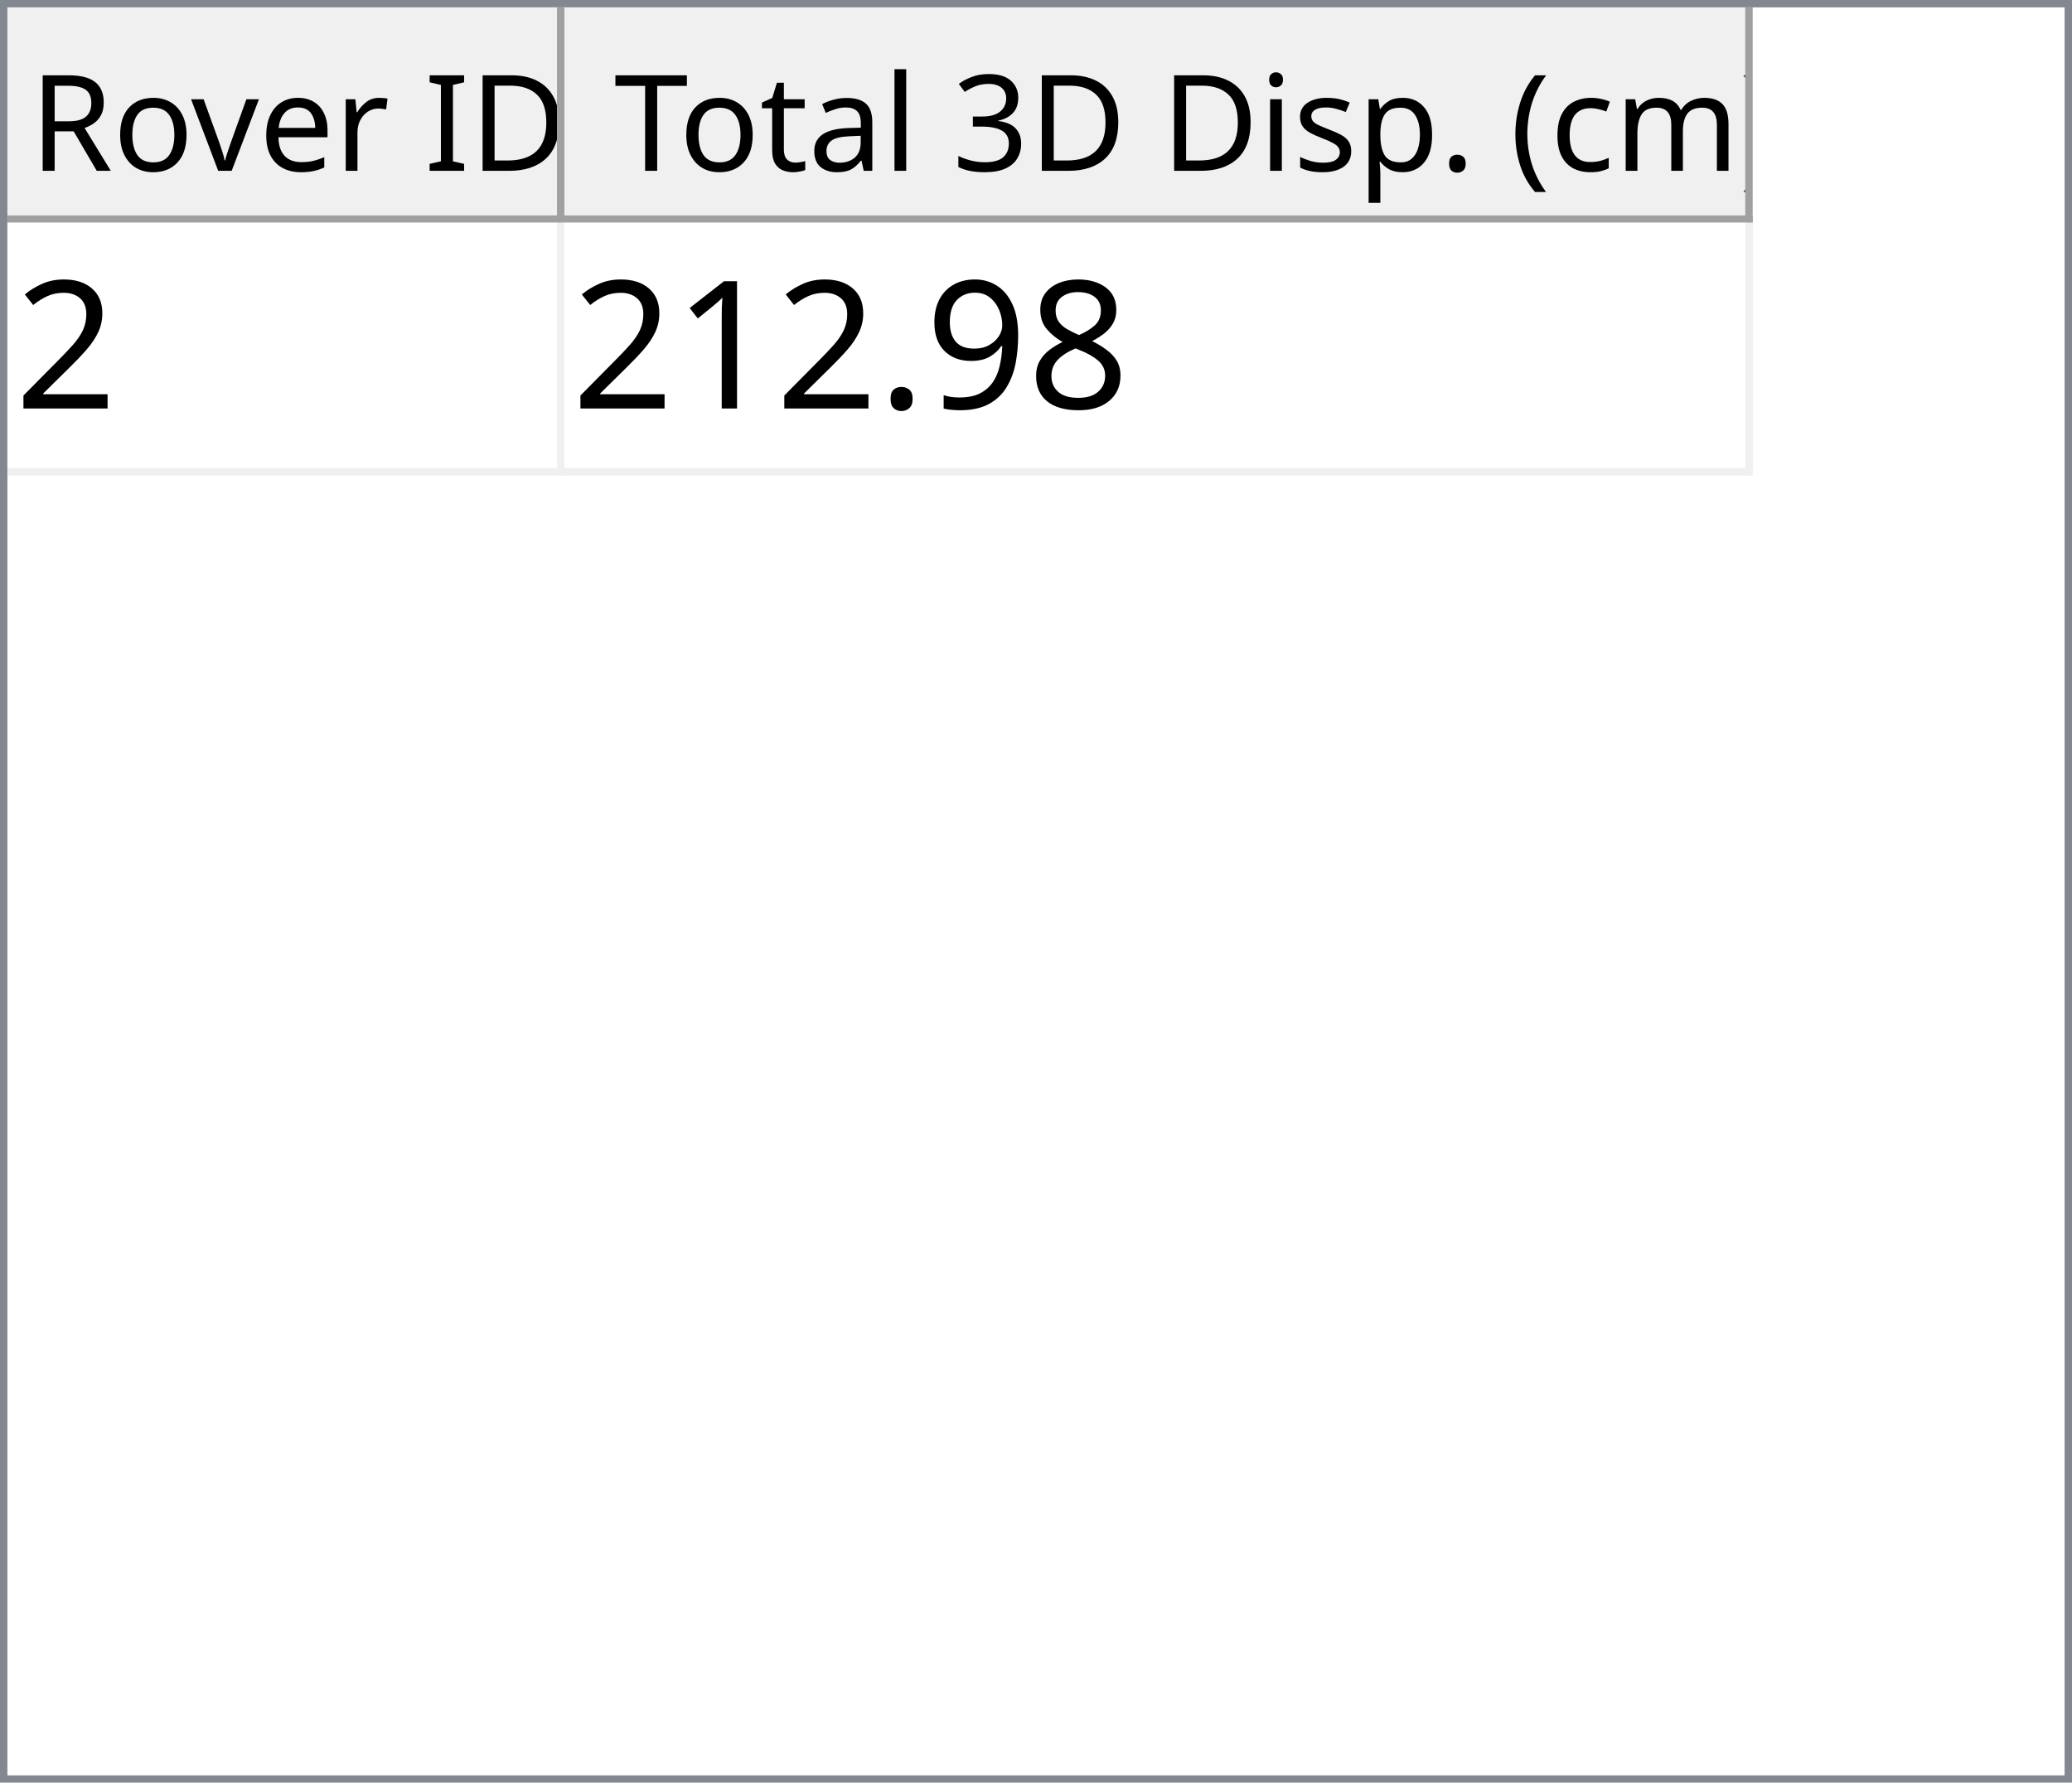
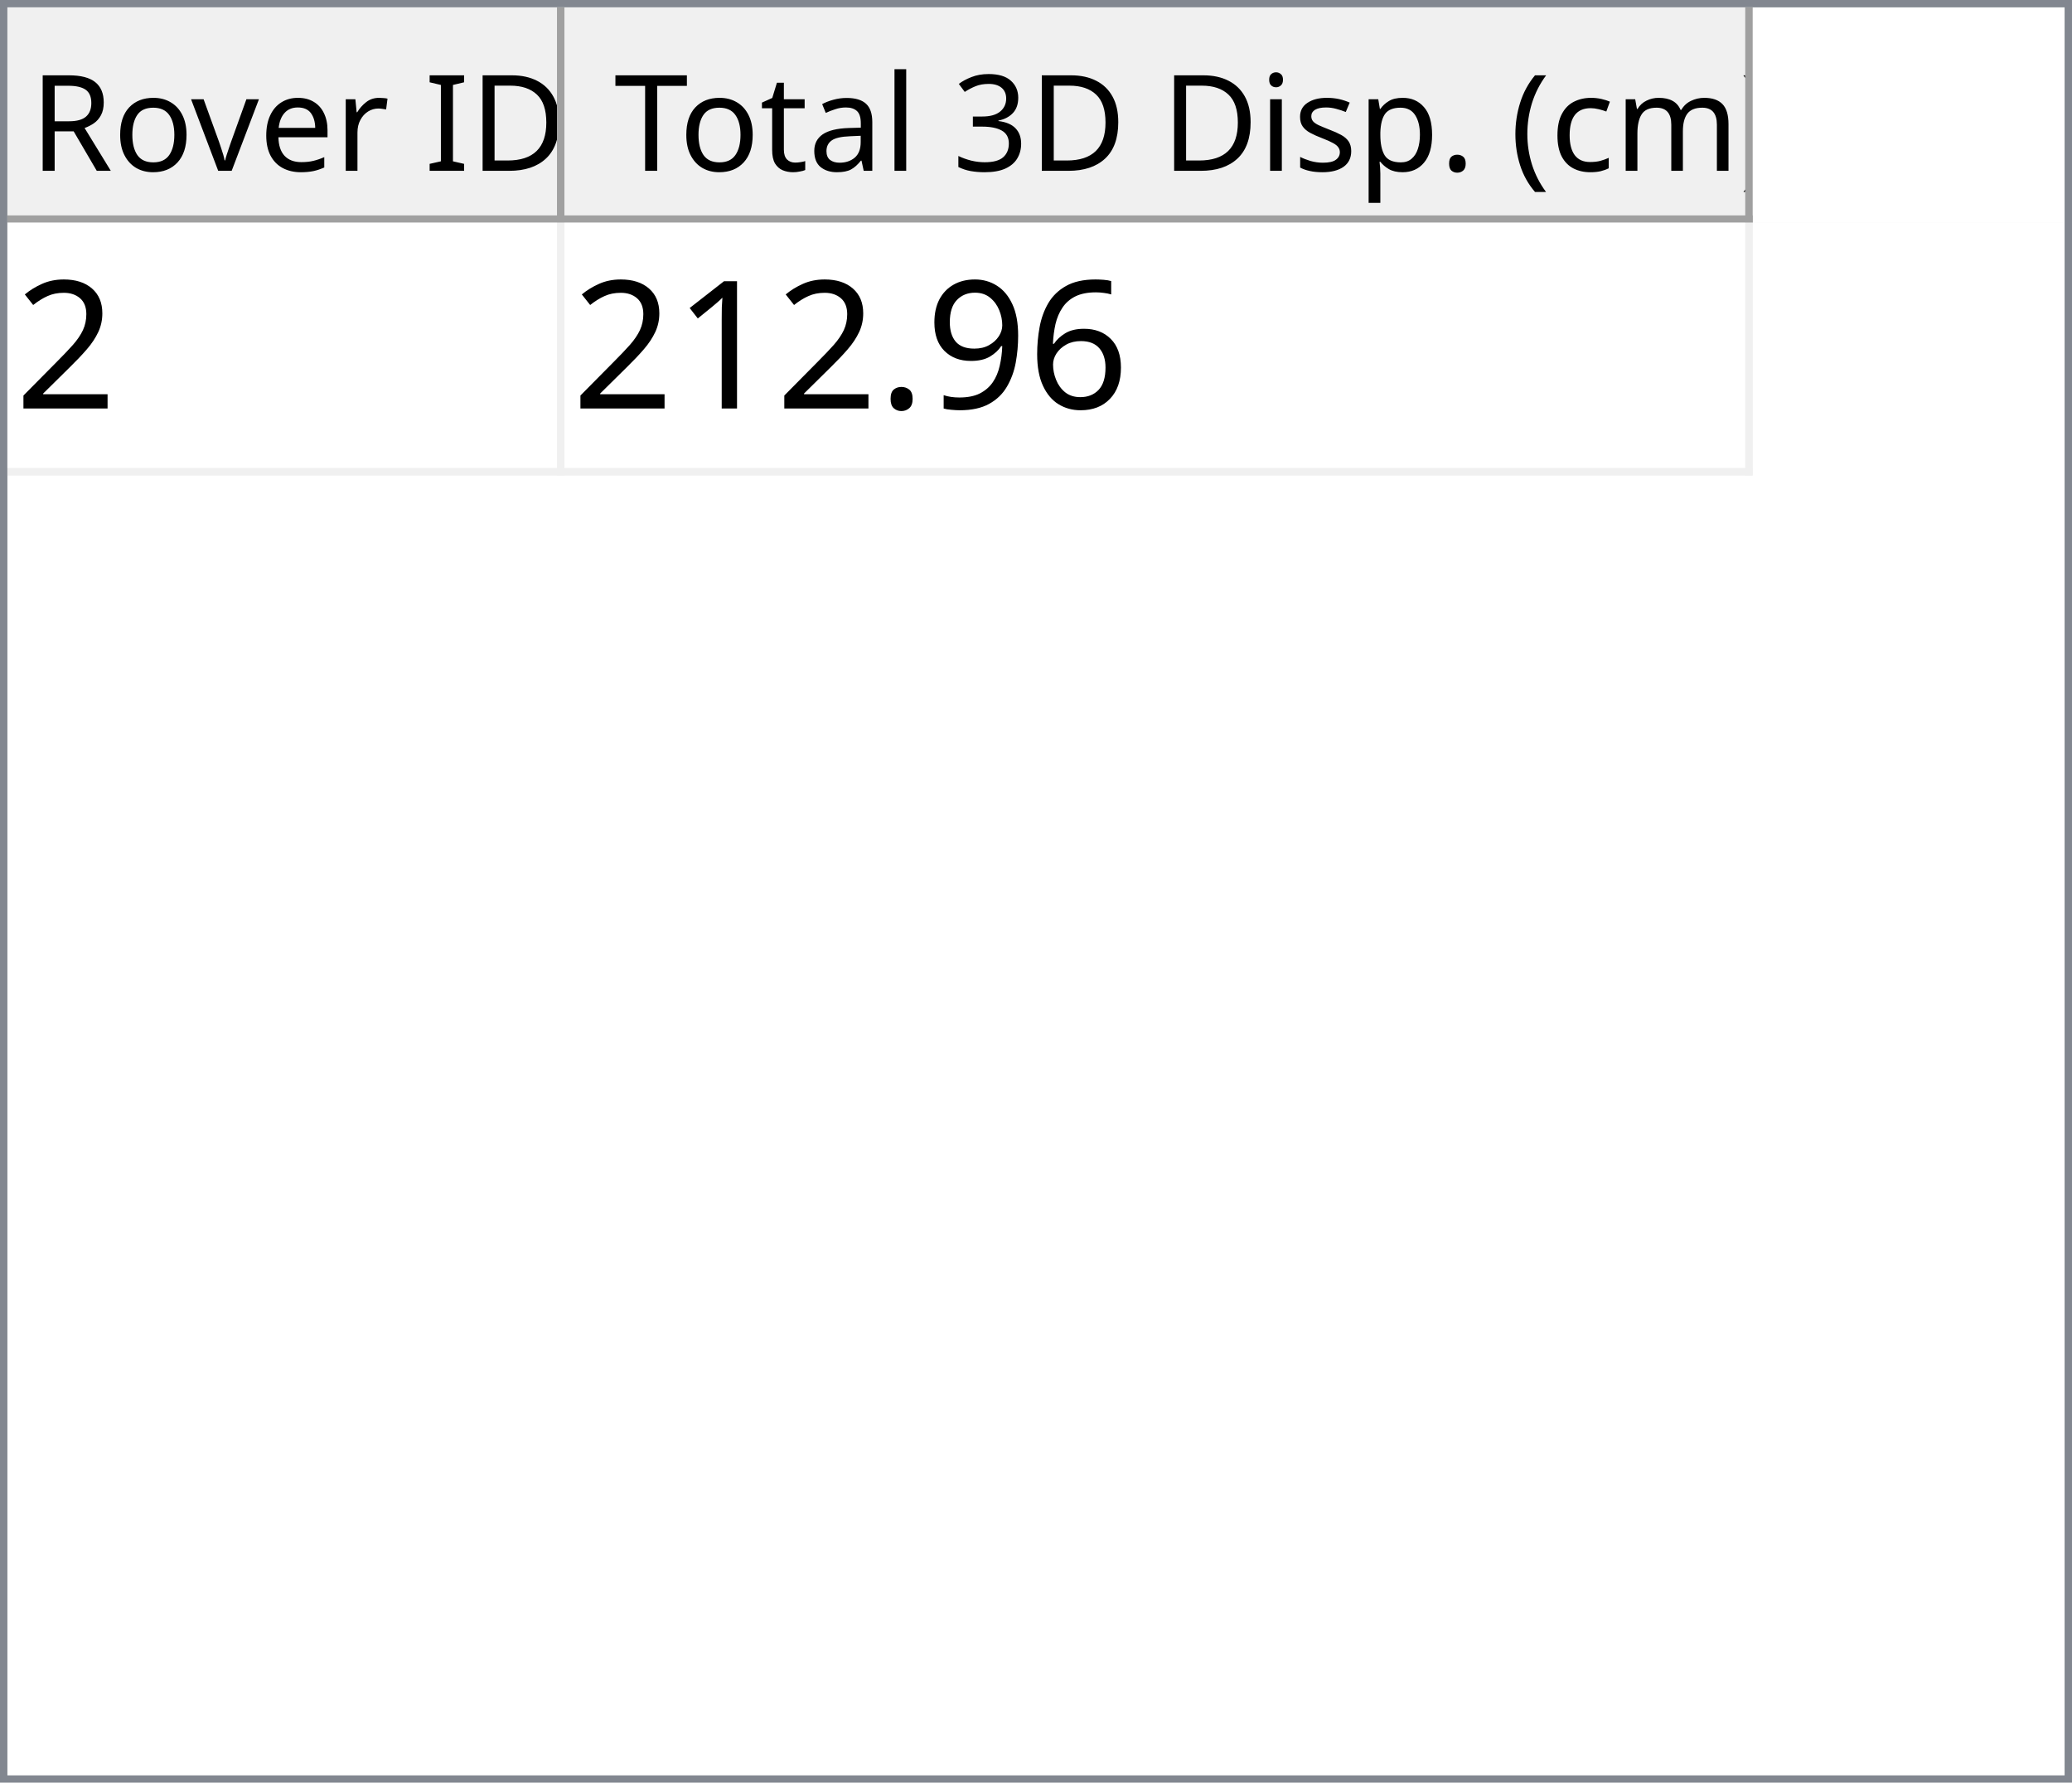
<svg xmlns="http://www.w3.org/2000/svg" style="fill-opacity:1; color-rendering:auto; color-interpolation:auto; text-rendering:auto; stroke:black; stroke-linecap:square; stroke-miterlimit:10; shape-rendering:auto; stroke-opacity:1; fill:black; stroke-dasharray:none; font-weight:normal; stroke-width:1; font-family:'Dialog'; font-style:normal; stroke-linejoin:miter; font-size:12px; stroke-dashoffset:0; image-rendering:auto;" width="279" height="240">
  <defs id="genericDefs" />
  <g>
    <defs id="defs1">
      <clipPath clipPathUnits="userSpaceOnUse" id="clipPath1">
        <path d="M0 0 L279 0 L279 240 L0 240 L0 0 Z" />
      </clipPath>
      <clipPath clipPathUnits="userSpaceOnUse" id="clipPath2">
        <path d="M0 0 L0 240 L279 240 L279 0 Z" />
      </clipPath>
      <clipPath clipPathUnits="userSpaceOnUse" id="clipPath3">
        <path d="M0 0 L0 29 L277 29 L277 0 Z" />
      </clipPath>
      <clipPath clipPathUnits="userSpaceOnUse" id="clipPath4">
        <path d="M0 0 L0 29 L75 29 L75 0 Z" />
      </clipPath>
      <clipPath clipPathUnits="userSpaceOnUse" id="clipPath5">
        <path d="M1 1 L1 28 L74 28 L74 1 Z" />
      </clipPath>
      <clipPath clipPathUnits="userSpaceOnUse" id="clipPath6">
        <path d="M0 0 L0 27 L73 27 L73 0 Z" />
      </clipPath>
      <clipPath clipPathUnits="userSpaceOnUse" id="clipPath7">
        <path d="M-0.5 -0.5 L-0.5 28.5 L74.5 28.5 L74.5 -0.5 Z" />
      </clipPath>
      <clipPath clipPathUnits="userSpaceOnUse" id="clipPath8">
        <path d="M0 0 L0 29 L160 29 L160 0 Z" />
      </clipPath>
      <clipPath clipPathUnits="userSpaceOnUse" id="clipPath9">
        <path d="M1 1 L1 28 L159 28 L159 1 Z" />
      </clipPath>
      <clipPath clipPathUnits="userSpaceOnUse" id="clipPath10">
        <path d="M0 0 L0 27 L158 27 L158 0 Z" />
      </clipPath>
      <clipPath clipPathUnits="userSpaceOnUse" id="clipPath11">
        <path d="M-0.5 -0.5 L-0.5 28.5 L159.5 28.5 L159.5 -0.5 Z" />
      </clipPath>
      <clipPath clipPathUnits="userSpaceOnUse" id="clipPath12">
        <path d="M0 0 L0 209 L277 209 L277 0 Z" />
      </clipPath>
      <clipPath clipPathUnits="userSpaceOnUse" id="clipPath13">
        <path d="M0 0 L0 34 L235 34 L235 0 Z" />
      </clipPath>
      <clipPath clipPathUnits="userSpaceOnUse" id="clipPath14">
        <path d="M-0.5 -0.5 L-0.5 33.5 L234.5 33.5 L234.5 -0.5 Z" />
      </clipPath>
      <clipPath clipPathUnits="userSpaceOnUse" id="clipPath15">
        <path d="M0 0 L0 33 L74 33 L74 0 Z" />
      </clipPath>
      <clipPath clipPathUnits="userSpaceOnUse" id="clipPath16">
        <path d="M0 0 L0 33 L159 33 L159 0 Z" />
      </clipPath>
      <font horiz-adv-x="64.551" id="font1">
        <font-face ascent="107.91" descent="25.098" units-per-em="100" style="font-style:normal; font-family:Segoe UI; font-weight:normal;" />
        <missing-glyph horiz-adv-x="64.551" d="M8.109 0 L8.109 68.266 L56.453 68.266 L56.453 0 L8.109 0 ZM15.328 7.234 L49.219 7.234 L49.219 61.031 L15.328 61.031 L15.328 7.234 Z" />
        <glyph unicode="D" horiz-adv-x="70.117" d="M9.188 0 L9.188 70.016 L28.516 70.016 Q65.531 70.016 65.531 35.891 Q65.531 19.672 55.25 9.836 Q44.969 0 27.734 0 L9.188 0 ZM17.391 62.594 L17.391 7.422 L27.828 7.422 Q41.609 7.422 49.273 14.797 Q56.938 22.172 56.938 35.688 Q56.938 62.594 28.328 62.594 L17.391 62.594 Z" />
        <glyph unicode="I" horiz-adv-x="26.611" d="M17.391 0 L9.188 0 L9.188 70.016 L17.391 70.016 L17.391 0 Z" />
        <glyph unicode=" " horiz-adv-x="27.393" d="" />
        <glyph unicode="r" horiz-adv-x="34.766" d="M34.188 41.891 Q32.078 43.5 28.125 43.5 Q23 43.5 19.555 38.672 Q16.109 33.844 16.109 25.484 L16.109 0 L8.109 0 L8.109 50 L16.109 50 L16.109 39.703 L16.312 39.703 Q18.016 44.969 21.531 47.922 Q25.047 50.875 29.391 50.875 Q32.516 50.875 34.188 50.203 L34.188 41.891 Z" />
        <glyph unicode="e" horiz-adv-x="52.295" d="M48.297 23 L12.984 23 Q13.188 14.656 17.484 10.109 Q21.781 5.562 29.297 5.562 Q37.75 5.562 44.828 11.141 L44.828 3.609 Q38.234 -1.172 27.391 -1.172 Q16.797 -1.172 10.742 5.641 Q4.688 12.453 4.688 24.812 Q4.688 36.469 11.305 43.82 Q17.922 51.172 27.734 51.172 Q37.547 51.172 42.922 44.828 Q48.297 38.484 48.297 27.203 L48.297 23 ZM40.094 29.781 Q40.047 36.719 36.75 40.578 Q33.453 44.438 27.594 44.438 Q21.922 44.438 17.969 40.383 Q14.016 36.328 13.094 29.781 L40.094 29.781 Z" />
        <glyph unicode="v" horiz-adv-x="47.9" d="M47.406 50 L27.484 0 L19.625 0 L0.688 50 L9.469 50 L22.172 13.672 Q23.578 9.672 23.922 6.688 L24.125 6.688 Q24.609 10.453 25.688 13.484 L38.969 50 L47.406 50 Z" />
        <glyph unicode="o" horiz-adv-x="58.594" d="M29 -1.172 Q17.922 -1.172 11.305 5.836 Q4.688 12.844 4.688 24.422 Q4.688 37.016 11.57 44.094 Q18.453 51.172 30.172 51.172 Q41.359 51.172 47.633 44.289 Q53.906 37.406 53.906 25.203 Q53.906 13.234 47.141 6.031 Q40.375 -1.172 29 -1.172 ZM29.594 44.438 Q21.875 44.438 17.383 39.188 Q12.891 33.938 12.891 24.703 Q12.891 15.828 17.43 10.695 Q21.969 5.562 29.594 5.562 Q37.359 5.562 41.531 10.594 Q45.703 15.625 45.703 24.906 Q45.703 34.281 41.531 39.359 Q37.359 44.438 29.594 44.438 Z" />
        <glyph unicode="R" horiz-adv-x="59.814" d="M59.375 0 L49.609 0 L37.891 19.625 Q36.281 22.359 34.766 24.289 Q33.25 26.219 31.664 27.438 Q30.078 28.656 28.25 29.219 Q26.422 29.781 24.125 29.781 L17.391 29.781 L17.391 0 L9.188 0 L9.188 70.016 L30.078 70.016 Q34.672 70.016 38.555 68.867 Q42.438 67.719 45.289 65.375 Q48.141 63.031 49.758 59.547 Q51.375 56.062 51.375 51.375 Q51.375 47.703 50.273 44.656 Q49.172 41.609 47.148 39.211 Q45.125 36.812 42.266 35.133 Q39.406 33.453 35.844 32.516 L35.844 32.328 Q37.594 31.547 38.891 30.547 Q40.188 29.547 41.359 28.18 Q42.531 26.812 43.68 25.078 Q44.828 23.344 46.234 21.047 L59.375 0 ZM17.391 62.594 L17.391 37.203 L28.516 37.203 Q31.594 37.203 34.203 38.133 Q36.812 39.062 38.719 40.797 Q40.625 42.531 41.703 45.047 Q42.781 47.562 42.781 50.688 Q42.781 56.297 39.141 59.445 Q35.5 62.594 28.609 62.594 L17.391 62.594 Z" />
        <glyph unicode=")" horiz-adv-x="30.176" d="M8.297 -15.922 L1.172 -15.922 Q16.406 2.344 16.406 26.812 Q16.406 51.469 1.078 70.016 L8.297 70.016 Q23.531 52.156 23.531 26.703 Q23.531 1.375 8.297 -15.922 Z" />
        <glyph unicode="m" horiz-adv-x="86.133" d="M79.109 0 L71.094 0 L71.094 28.719 Q71.094 37.016 68.531 40.727 Q65.969 44.438 59.906 44.438 Q54.781 44.438 51.195 39.75 Q47.609 35.062 47.609 28.516 L47.609 0 L39.594 0 L39.594 29.688 Q39.594 44.438 28.219 44.438 Q22.953 44.438 19.531 40.016 Q16.109 35.594 16.109 28.516 L16.109 0 L8.109 0 L8.109 50 L16.109 50 L16.109 42.094 L16.312 42.094 Q21.625 51.172 31.844 51.172 Q36.969 51.172 40.773 48.312 Q44.578 45.453 46 40.828 Q51.562 51.172 62.594 51.172 Q79.109 51.172 79.109 30.812 L79.109 0 Z" />
        <glyph unicode="c" horiz-adv-x="46.191" d="M42.188 2.297 Q36.422 -1.172 28.516 -1.172 Q17.828 -1.172 11.258 5.789 Q4.688 12.75 4.688 23.828 Q4.688 36.188 11.766 43.68 Q18.844 51.172 30.672 51.172 Q37.25 51.172 42.281 48.734 L42.281 40.531 Q36.719 44.438 30.375 44.438 Q22.703 44.438 17.797 38.945 Q12.891 33.453 12.891 24.516 Q12.891 15.719 17.508 10.641 Q22.125 5.562 29.891 5.562 Q36.422 5.562 42.188 9.906 L42.188 2.297 Z" />
        <glyph unicode="(" horiz-adv-x="30.176" d="M29.109 -15.922 L21.969 -15.922 Q6.844 1.375 6.844 26.703 Q6.844 52.156 21.969 70.016 L29.203 70.016 Q13.875 51.469 13.875 26.812 Q13.875 2.344 29.109 -15.922 Z" />
        <glyph unicode="." horiz-adv-x="21.68" d="M10.891 -1.078 Q8.641 -1.078 7.055 0.539 Q5.469 2.156 5.469 4.391 Q5.469 6.641 7.055 8.273 Q8.641 9.906 10.891 9.906 Q13.188 9.906 14.797 8.273 Q16.406 6.641 16.406 4.391 Q16.406 2.156 14.797 0.539 Q13.188 -1.078 10.891 -1.078 Z" />
        <glyph unicode="p" horiz-adv-x="58.789" d="M16.312 7.234 L16.109 7.234 L16.109 -23 L8.109 -23 L8.109 50 L16.109 50 L16.109 41.219 L16.312 41.219 Q22.219 51.172 33.594 51.172 Q43.266 51.172 48.688 44.461 Q54.109 37.75 54.109 26.469 Q54.109 13.922 48 6.375 Q41.891 -1.172 31.297 -1.172 Q21.578 -1.172 16.312 7.234 ZM16.109 27.391 L16.109 20.406 Q16.109 14.203 20.141 9.883 Q24.172 5.562 30.375 5.562 Q37.641 5.562 41.773 11.133 Q45.906 16.703 45.906 26.609 Q45.906 34.969 42.047 39.703 Q38.188 44.438 31.594 44.438 Q24.609 44.438 20.359 39.578 Q16.109 34.719 16.109 27.391 Z" />
        <glyph unicode="s" horiz-adv-x="42.432" d="M5.078 1.812 L5.078 10.406 Q11.625 5.562 19.484 5.562 Q30.031 5.562 30.031 12.594 Q30.031 14.594 29.125 15.992 Q28.219 17.391 26.68 18.461 Q25.141 19.531 23.07 20.383 Q21 21.234 18.609 22.172 Q15.281 23.484 12.766 24.828 Q10.25 26.172 8.57 27.859 Q6.891 29.547 6.031 31.695 Q5.172 33.844 5.172 36.719 Q5.172 40.234 6.789 42.945 Q8.406 45.656 11.086 47.484 Q13.766 49.312 17.211 50.242 Q20.656 51.172 24.312 51.172 Q30.812 51.172 35.938 48.922 L35.938 40.828 Q30.422 44.438 23.25 44.438 Q21 44.438 19.195 43.922 Q17.391 43.406 16.094 42.477 Q14.797 41.547 14.086 40.258 Q13.375 38.969 13.375 37.406 Q13.375 35.453 14.086 34.133 Q14.797 32.812 16.164 31.789 Q17.531 30.766 19.484 29.938 Q21.438 29.109 23.922 28.125 Q27.25 26.859 29.883 25.516 Q32.516 24.172 34.375 22.484 Q36.234 20.797 37.234 18.602 Q38.234 16.406 38.234 13.375 Q38.234 9.672 36.602 6.938 Q34.969 4.203 32.234 2.398 Q29.5 0.594 25.93 -0.289 Q22.359 -1.172 18.453 -1.172 Q10.75 -1.172 5.078 1.812 Z" />
        <glyph unicode="i" horiz-adv-x="24.219" d="M12.203 62.703 Q10.062 62.703 8.547 64.164 Q7.031 65.625 7.031 67.875 Q7.031 70.125 8.547 71.609 Q10.062 73.094 12.203 73.094 Q14.406 73.094 15.945 71.609 Q17.484 70.125 17.484 67.875 Q17.484 65.719 15.945 64.211 Q14.406 62.703 12.203 62.703 ZM16.109 0 L8.109 0 L8.109 50 L16.109 50 L16.109 0 Z" />
        <glyph unicode="3" horiz-adv-x="53.906" d="M46.531 19.828 Q46.531 15.094 44.75 11.211 Q42.969 7.328 39.719 4.57 Q36.469 1.812 31.93 0.297 Q27.391 -1.219 21.922 -1.219 Q11.922 -1.219 6 2.594 L6 11.188 Q13.094 5.609 22.219 5.609 Q25.875 5.609 28.828 6.539 Q31.781 7.469 33.906 9.227 Q36.031 10.984 37.18 13.477 Q38.328 15.969 38.328 19.094 Q38.328 32.812 18.797 32.812 L12.984 32.812 L12.984 39.594 L18.5 39.594 Q35.797 39.594 35.797 52.484 Q35.797 64.406 22.609 64.406 Q15.188 64.406 8.688 59.422 L8.688 67.188 Q15.375 71.188 24.609 71.188 Q29 71.188 32.57 69.969 Q36.141 68.75 38.68 66.555 Q41.219 64.359 42.609 61.281 Q44 58.203 44 54.5 Q44 40.672 30.031 36.719 L30.031 36.531 Q33.594 36.141 36.625 34.797 Q39.656 33.453 41.852 31.305 Q44.047 29.156 45.289 26.25 Q46.531 23.344 46.531 19.828 Z" />
        <glyph unicode="l" horiz-adv-x="24.219" d="M16.109 0 L8.109 0 L8.109 74.031 L16.109 74.031 L16.109 0 Z" />
        <glyph unicode="a" horiz-adv-x="50.879" d="M43.891 0 L35.891 0 L35.891 7.812 L35.688 7.812 Q30.469 -1.172 20.312 -1.172 Q12.844 -1.172 8.617 2.781 Q4.391 6.734 4.391 13.281 Q4.391 27.297 20.906 29.594 L35.891 31.688 Q35.891 44.438 25.594 44.438 Q16.547 44.438 9.281 38.281 L9.281 46.484 Q16.656 51.172 26.266 51.172 Q43.891 51.172 43.891 32.516 L43.891 0 ZM35.891 25.297 L23.828 23.641 Q18.266 22.859 15.43 20.875 Q12.594 18.891 12.594 13.875 Q12.594 10.203 15.211 7.883 Q17.828 5.562 22.172 5.562 Q28.125 5.562 32.008 9.742 Q35.891 13.922 35.891 20.312 L35.891 25.297 Z" />
        <glyph unicode="t" horiz-adv-x="33.887" d="M31.297 0.484 Q28.469 -1.078 23.828 -1.078 Q10.688 -1.078 10.688 13.578 L10.688 43.172 L2.094 43.172 L2.094 50 L10.688 50 L10.688 62.203 L18.703 64.797 L18.703 50 L31.297 50 L31.297 43.172 L18.703 43.172 L18.703 14.984 Q18.703 9.969 20.414 7.82 Q22.125 5.672 26.078 5.672 Q29.109 5.672 31.297 7.328 L31.297 0.484 Z" />
        <glyph unicode="T" horiz-adv-x="52.393" d="M50.594 62.594 L30.375 62.594 L30.375 0 L22.172 0 L22.172 62.594 L2 62.594 L2 70.016 L50.594 70.016 L50.594 62.594 Z" />
      </font>
      <font horiz-adv-x="75.0" id="font2">
        <font-face ascent="100.537" descent="21.973" units-per-em="100" style="font-style:normal; font-family:sans-serif; font-weight:normal;" />
        <missing-glyph horiz-adv-x="75.0" d="M12.5 0 L12.5 62.5 L62.5 62.5 L62.5 0 L12.5 0 ZM14.062 1.562 L60.938 1.562 L60.938 60.938 L14.062 60.938 L14.062 1.562 Z" />
        <glyph unicode="2" horiz-adv-x="55.615" d="M50.344 8.453 L50.344 0 L3.031 0 Q2.938 3.172 4.047 6.109 Q5.859 10.938 9.836 15.625 Q13.812 20.312 21.344 26.469 Q33.016 36.031 37.117 41.625 Q41.219 47.219 41.219 52.203 Q41.219 57.422 37.477 61.008 Q33.734 64.594 27.734 64.594 Q21.391 64.594 17.578 60.789 Q13.766 56.984 13.719 50.25 L4.688 51.172 Q5.609 61.281 11.664 66.578 Q17.719 71.875 27.938 71.875 Q38.234 71.875 44.242 66.164 Q50.25 60.453 50.25 52 Q50.25 47.703 48.492 43.555 Q46.734 39.406 42.656 34.812 Q38.578 30.219 29.109 22.219 Q21.188 15.578 18.945 13.211 Q16.703 10.844 15.234 8.453 L50.344 8.453 Z" />
-         <glyph unicode="8" horiz-adv-x="55.615" d="M17.672 38.812 Q12.203 40.828 9.57 44.539 Q6.938 48.25 6.938 53.422 Q6.938 61.234 12.555 66.555 Q18.172 71.875 27.484 71.875 Q36.859 71.875 42.578 66.43 Q48.297 60.984 48.297 53.172 Q48.297 48.188 45.68 44.508 Q43.062 40.828 37.75 38.812 Q44.344 36.672 47.781 31.883 Q51.219 27.094 51.219 20.453 Q51.219 11.281 44.727 5.031 Q38.234 -1.219 27.641 -1.219 Q17.047 -1.219 10.547 5.055 Q4.047 11.328 4.047 20.703 Q4.047 27.688 7.594 32.398 Q11.141 37.109 17.672 38.812 ZM15.922 53.719 Q15.922 48.641 19.195 45.414 Q22.469 42.188 27.688 42.188 Q32.766 42.188 36.016 45.383 Q39.266 48.578 39.266 53.219 Q39.266 58.062 35.914 61.359 Q32.562 64.656 27.594 64.656 Q22.562 64.656 19.242 61.43 Q15.922 58.203 15.922 53.719 ZM13.094 20.656 Q13.094 16.891 14.875 13.375 Q16.656 9.859 20.172 7.93 Q23.688 6 27.734 6 Q34.031 6 38.133 10.055 Q42.234 14.109 42.234 20.359 Q42.234 26.703 38.016 30.859 Q33.797 35.016 27.438 35.016 Q21.234 35.016 17.164 30.914 Q13.094 26.812 13.094 20.656 Z" />
+         <glyph unicode="6" horiz-adv-x="55.615" d="M49.75 54.047 L41.016 53.375 Q39.844 58.547 37.703 60.891 Q34.125 64.656 28.906 64.656 Q24.703 64.656 21.531 62.312 Q17.391 59.281 14.992 53.469 Q12.594 47.656 12.5 36.922 Q15.672 41.75 20.266 44.094 Q24.859 46.438 29.891 46.438 Q38.672 46.438 44.852 39.969 Q51.031 33.5 51.031 23.25 Q51.031 16.5 48.125 10.719 Q45.219 4.938 40.141 1.859 Q35.062 -1.219 28.609 -1.219 Q17.625 -1.219 10.695 6.859 Q3.766 14.938 3.766 33.5 Q3.766 54.25 11.422 63.672 Q18.109 71.875 29.438 71.875 Q37.891 71.875 43.289 67.141 Q48.688 62.406 49.75 54.047 ZM13.875 23.188 Q13.875 18.656 15.797 14.508 Q17.719 10.359 21.188 8.18 Q24.656 6 28.469 6 Q34.031 6 38.039 10.492 Q42.047 14.984 42.047 22.703 Q42.047 30.125 38.086 34.398 Q34.125 38.672 28.125 38.672 Q22.172 38.672 18.023 34.398 Q13.875 30.125 13.875 23.188 Z" />
        <glyph unicode="9" horiz-adv-x="55.615" d="M5.469 16.547 L13.922 17.328 Q14.984 11.375 18.016 8.688 Q21.047 6 25.781 6 Q29.828 6 32.883 7.859 Q35.938 9.719 37.891 12.82 Q39.844 15.922 41.164 21.195 Q42.484 26.469 42.484 31.938 Q42.484 32.516 42.438 33.688 Q39.797 29.5 35.234 26.883 Q30.672 24.266 25.344 24.266 Q16.453 24.266 10.305 30.711 Q4.156 37.156 4.156 47.703 Q4.156 58.594 10.578 65.234 Q17 71.875 26.656 71.875 Q33.641 71.875 39.43 68.117 Q45.219 64.359 48.219 57.398 Q51.219 50.438 51.219 37.25 Q51.219 23.531 48.242 15.406 Q45.266 7.281 39.383 3.031 Q33.5 -1.219 25.594 -1.219 Q17.188 -1.219 11.867 3.445 Q6.547 8.109 5.469 16.547 ZM41.453 48.141 Q41.453 55.719 37.43 60.156 Q33.406 64.594 27.734 64.594 Q21.875 64.594 17.531 59.812 Q13.188 55.031 13.188 47.406 Q13.188 40.578 17.312 36.305 Q21.438 32.031 27.484 32.031 Q33.594 32.031 37.523 36.305 Q41.453 40.578 41.453 48.141 Z" />
        <glyph unicode="." horiz-adv-x="27.783" d="M9.078 0 L9.078 10.016 L19.094 10.016 L19.094 0 L9.078 0 Z" />
        <glyph unicode="1" horiz-adv-x="55.615" d="M37.25 0 L28.469 0 L28.469 56 Q25.297 52.984 20.141 49.953 Q14.984 46.922 10.891 45.406 L10.891 53.906 Q18.266 57.375 23.781 62.305 Q29.297 67.234 31.594 71.875 L37.25 71.875 L37.25 0 Z" />
      </font>
    </defs>
    <g style="fill:white; stroke:white;">
      <rect x="0" y="0" width="279" style="clip-path:url(#clipPath1); stroke:none;" height="240" />
    </g>
    <g style="fill:white; text-rendering:optimizeSpeed; color-rendering:optimizeSpeed; image-rendering:optimizeSpeed; shape-rendering:crispEdges; stroke:white; color-interpolation:sRGB;">
      <rect x="0" width="279" height="240" y="0" style="stroke:none;" />
      <path style="stroke:none;" d="M0 240 L279 240 L279 0 L0 0 Z" />
    </g>
    <g style="fill:rgb(240,240,240); font-size:18px; font-family:'Segoe UI'; stroke:rgb(240,240,240);">
      <rect x="0" y="0" width="279" style="clip-path:url(#clipPath2); stroke:none;" height="240" />
    </g>
    <g style="fill:rgb(130,135,144); font-size:18px; font-family:'Segoe UI'; stroke:rgb(130,135,144);">
      <path d="M0 0 L279 0 L279 240 L0 240 L0 0 ZM1 1 L278 1 L278 239 L1 239 L1 1 Z" style="fill-rule:evenodd; clip-path:url(#clipPath2); stroke:none;" />
    </g>
    <g style="fill:white; font-size:18px; font-family:'Segoe UI'; stroke:white;" transform="translate(1,1)">
      <rect x="0" y="0" width="277" style="clip-path:url(#clipPath3); stroke:none;" height="29" />
    </g>
    <g style="fill:rgb(240,240,240); font-size:18px; font-family:'Segoe UI'; stroke:rgb(240,240,240);" transform="translate(1,1)">
      <rect x="0" y="0" width="75" style="clip-path:url(#clipPath4); stroke:none;" height="29" />
    </g>
    <g style="font-family:'Segoe UI'; font-size:18px;" transform="translate(2,2)">
      <text x="2" xml:space="preserve" y="21" style="clip-path:url(#clipPath6); stroke:none;">Rover ID</text>
    </g>
    <g transform="translate(1.5,1.5)" style="fill:rgb(160,160,160); font-size:18px; font-family:'Segoe UI'; stroke:rgb(160,160,160); stroke-linejoin:bevel;">
      <line x1="74" x2="74" y1="0" style="fill:none; clip-path:url(#clipPath7);" y2="28" />
    </g>
    <g transform="matrix(1,0,0,1,1,1) translate(0.5,0.5)" style="fill:rgb(160,160,160); font-size:18px; font-family:'Segoe UI'; stroke:rgb(160,160,160); stroke-linejoin:bevel;">
      <line x1="0" x2="74" y1="28" style="fill:none; clip-path:url(#clipPath7);" y2="28" />
    </g>
    <g style="fill:rgb(240,240,240); font-size:18px; font-family:'Segoe UI'; stroke:rgb(240,240,240);" transform="translate(76,1)">
      <rect x="0" y="0" width="160" style="clip-path:url(#clipPath8); stroke:none;" height="29" />
    </g>
    <g style="font-family:'Segoe UI'; font-size:18px;" transform="translate(77,2)">
      <text x="1" xml:space="preserve" y="21" style="clip-path:url(#clipPath10); stroke:none;"> Total 3D Disp. (cm)</text>
    </g>
    <g transform="translate(76.5,1.5)" style="fill:rgb(160,160,160); font-size:18px; font-family:'Segoe UI'; stroke:rgb(160,160,160); stroke-linejoin:bevel;">
      <line x1="159" x2="159" y1="0" style="fill:none; clip-path:url(#clipPath11);" y2="28" />
    </g>
    <g transform="matrix(1,0,0,1,76,1) translate(0.5,0.5)" style="fill:rgb(160,160,160); font-size:18px; font-family:'Segoe UI'; stroke:rgb(160,160,160); stroke-linejoin:bevel;">
      <line x1="0" x2="159" y1="28" style="fill:none; clip-path:url(#clipPath11);" y2="28" />
    </g>
    <g style="fill:white; font-size:18px; font-family:'Segoe UI'; stroke:white;" transform="translate(1,30)">
      <rect x="0" y="0" width="277" style="clip-path:url(#clipPath12); stroke:none;" height="209" />
    </g>
    <g style="fill:rgb(240,240,240); font-size:24px; font-family:sans-serif; stroke:rgb(240,240,240);" transform="translate(1,30)">
      <rect x="0" y="0" width="235" style="clip-path:url(#clipPath13); stroke:none;" height="34" />
      <line transform="translate(0.5,0.5)" x1="0" x2="234" y1="33" style="clip-path:url(#clipPath14); fill:none; stroke-linejoin:bevel;" y2="33" />
    </g>
    <g transform="matrix(1,0,0,1,1,30) translate(0.5,0.5)" style="fill:rgb(240,240,240); font-size:24px; font-family:sans-serif; stroke:rgb(240,240,240); stroke-linejoin:bevel;">
      <line x1="74" x2="74" y1="0" style="fill:none; clip-path:url(#clipPath14);" y2="33" />
    </g>
    <g transform="matrix(1,0,0,1,1,30) translate(0.5,0.5)" style="fill:rgb(240,240,240); font-size:24px; font-family:sans-serif; stroke:rgb(240,240,240); stroke-linejoin:bevel;">
      <line x1="234" x2="234" y1="0" style="fill:none; clip-path:url(#clipPath14);" y2="33" />
    </g>
    <g style="fill:white; font-size:24px; font-family:sans-serif; stroke:white;" transform="matrix(1,0,0,1,1,30)">
      <rect x="0" y="0" width="74" style="clip-path:url(#clipPath15); stroke:none;" height="33" />
      <text x="1" y="25" style="fill:black; clip-path:url(#clipPath15); stroke:none;" xml:space="preserve">2</text>
    </g>
    <g style="fill:white; font-size:24px; font-family:sans-serif; stroke:white;" transform="matrix(1,0,0,1,1,30) translate(75,0)">
      <rect x="0" y="0" width="159" style="clip-path:url(#clipPath16); stroke:none;" height="33" />
-       <text x="1" y="25" style="fill:black; clip-path:url(#clipPath16); stroke:none;" xml:space="preserve">212.98</text>
+       <text x="1" y="25" style="fill:black; clip-path:url(#clipPath16); stroke:none;" xml:space="preserve">212.96</text>
    </g>
  </g>
</svg>
